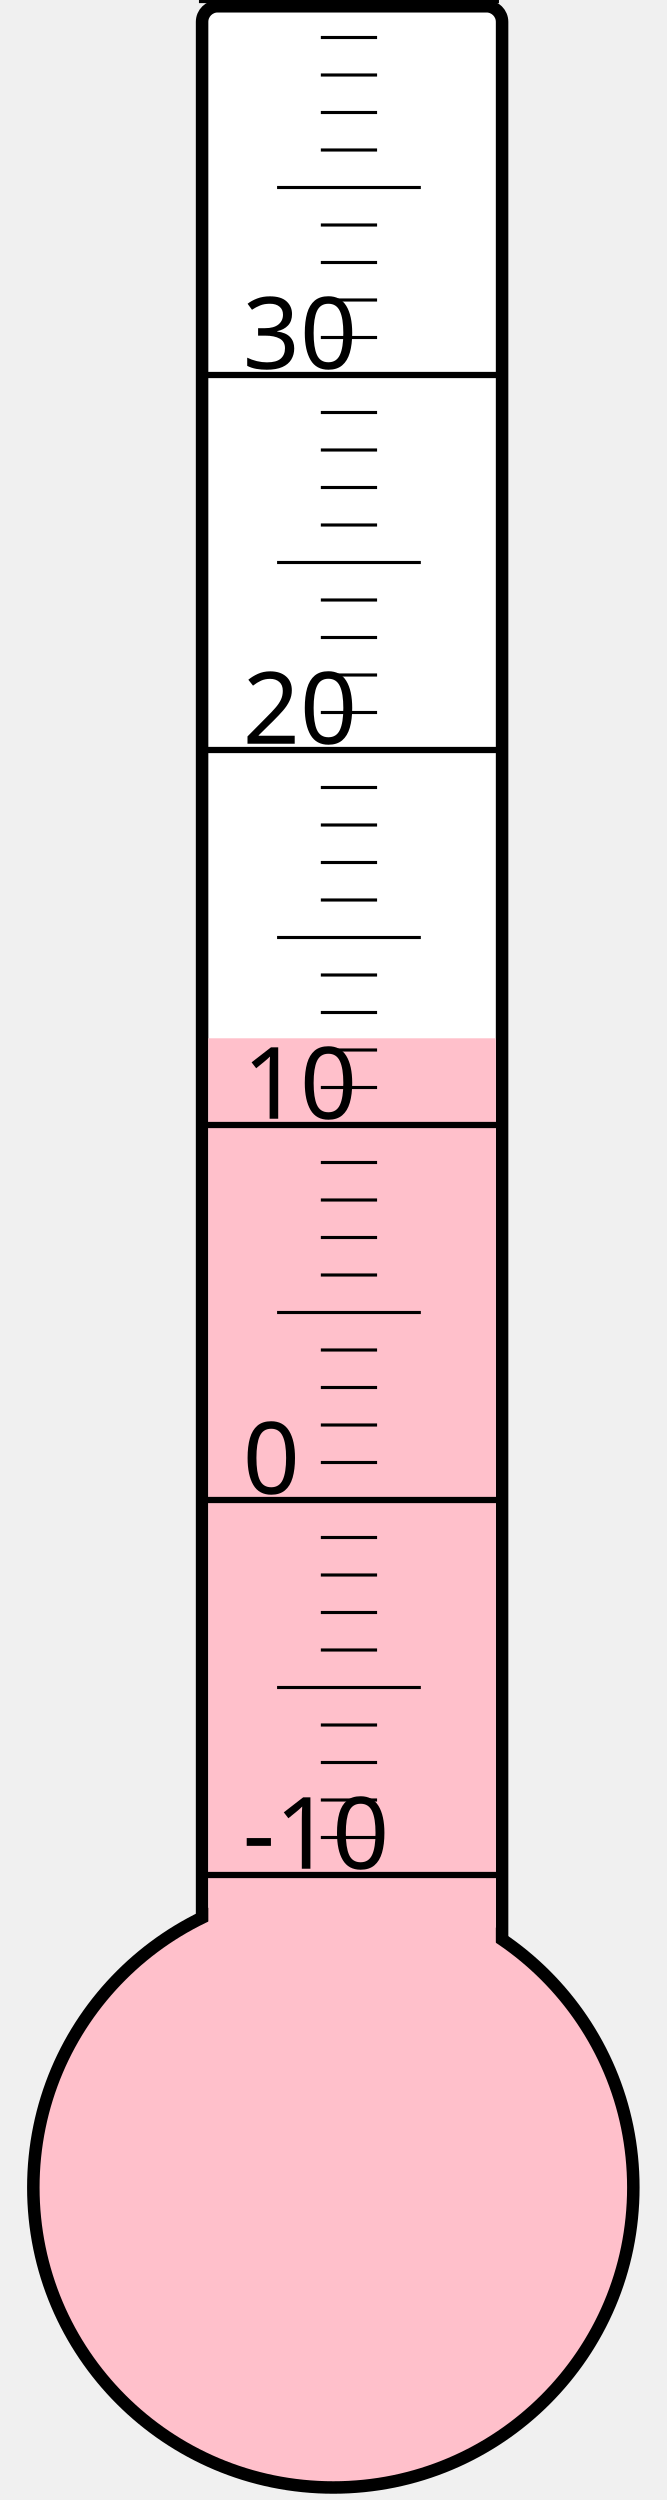
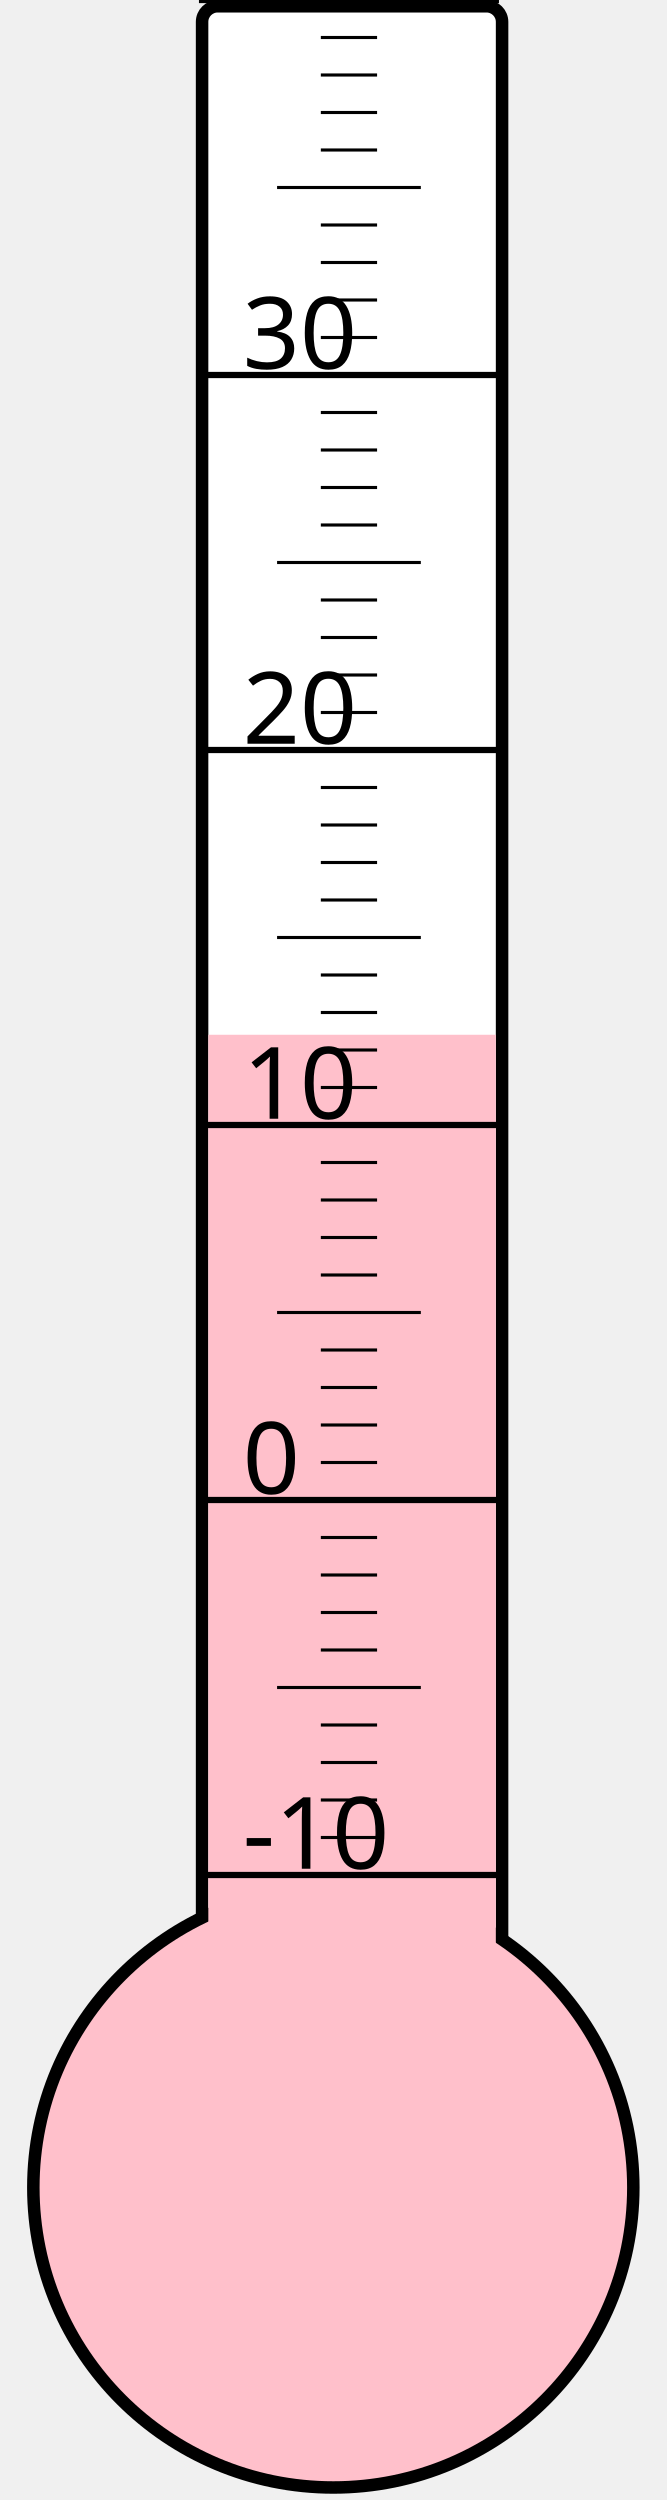
<svg xmlns="http://www.w3.org/2000/svg" width="40px" height="150px" viewBox="0 0 200 800">
  <rect width="200" height="800" x="0" y="0" style="fill: #ffffeb; fill-opacity: 0;" />
  <rect width="96" height="680" x="58" y="2" rx="5" ry="5" style="fill: white; fill-opacity: 1; stroke: black; stroke-width: 4;" />
  <circle cx="100" cy="700" r="96" style="fill: pink; stroke: black; stroke-width: 4;" />
-   <rect width="92" height="367.75" x="60" y="332.25" style="fill: pink; fill-opacity: 1; stroke-width: 0;" />
+   <rect width="92" height="368.875" x="60" y="331.125" style="fill: pink; fill-opacity: 1; stroke-width: 0;" />
  <text x="71" y="598" style="font-family: sans-serif; font-size: 24pt;">-10</text>
  <text x="71" y="478" style="font-family: sans-serif; font-size: 24pt;">0</text>
  <text x="71" y="358" style="font-family: sans-serif; font-size: 24pt;">10</text>
  <text x="71" y="238" style="font-family: sans-serif; font-size: 24pt;">20</text>
  <text x="71" y="118" style="font-family: sans-serif; font-size: 24pt;">30</text>
  <g style="stroke: black;">
    <line x1="57" y1="600" x2="153" y2="600" style="stroke-width: 2;" />
    <line x1="96" y1="588" x2="114" y2="588" style="stroke-width: 1;" />
    <line x1="96" y1="576" x2="114" y2="576" style="stroke-width: 1;" />
    <line x1="96" y1="564" x2="114" y2="564" style="stroke-width: 1;" />
    <line x1="96" y1="552" x2="114" y2="552" style="stroke-width: 1;" />
    <line x1="82" y1="540" x2="128" y2="540" style="stroke-width: 1;" />
    <line x1="96" y1="528" x2="114" y2="528" style="stroke-width: 1;" />
    <line x1="96" y1="516" x2="114" y2="516" style="stroke-width: 1;" />
    <line x1="96" y1="504" x2="114" y2="504" style="stroke-width: 1;" />
    <line x1="96" y1="492" x2="114" y2="492" style="stroke-width: 1;" />
    <line x1="57" y1="480" x2="153" y2="480" style="stroke-width: 2;" />
    <line x1="96" y1="468" x2="114" y2="468" style="stroke-width: 1;" />
    <line x1="96" y1="456" x2="114" y2="456" style="stroke-width: 1;" />
    <line x1="96" y1="444" x2="114" y2="444" style="stroke-width: 1;" />
    <line x1="96" y1="432" x2="114" y2="432" style="stroke-width: 1;" />
    <line x1="82" y1="420" x2="128" y2="420" style="stroke-width: 1;" />
    <line x1="96" y1="408" x2="114" y2="408" style="stroke-width: 1;" />
    <line x1="96" y1="396" x2="114" y2="396" style="stroke-width: 1;" />
    <line x1="96" y1="384" x2="114" y2="384" style="stroke-width: 1;" />
    <line x1="96" y1="372" x2="114" y2="372" style="stroke-width: 1;" />
    <line x1="57" y1="360" x2="153" y2="360" style="stroke-width: 2;" />
    <line x1="96" y1="348" x2="114" y2="348" style="stroke-width: 1;" />
    <line x1="96" y1="336" x2="114" y2="336" style="stroke-width: 1;" />
    <line x1="96" y1="324" x2="114" y2="324" style="stroke-width: 1;" />
    <line x1="96" y1="312" x2="114" y2="312" style="stroke-width: 1;" />
    <line x1="82" y1="300" x2="128" y2="300" style="stroke-width: 1;" />
    <line x1="96" y1="288" x2="114" y2="288" style="stroke-width: 1;" />
    <line x1="96" y1="276" x2="114" y2="276" style="stroke-width: 1;" />
    <line x1="96" y1="264" x2="114" y2="264" style="stroke-width: 1;" />
    <line x1="96" y1="252" x2="114" y2="252" style="stroke-width: 1;" />
    <line x1="57" y1="240" x2="153" y2="240" style="stroke-width: 2;" />
    <line x1="96" y1="228" x2="114" y2="228" style="stroke-width: 1;" />
    <line x1="96" y1="216" x2="114" y2="216" style="stroke-width: 1;" />
    <line x1="96" y1="204" x2="114" y2="204" style="stroke-width: 1;" />
    <line x1="96" y1="192" x2="114" y2="192" style="stroke-width: 1;" />
    <line x1="82" y1="180" x2="128" y2="180" style="stroke-width: 1;" />
    <line x1="96" y1="168" x2="114" y2="168" style="stroke-width: 1;" />
    <line x1="96" y1="156" x2="114" y2="156" style="stroke-width: 1;" />
    <line x1="96" y1="144" x2="114" y2="144" style="stroke-width: 1;" />
    <line x1="96" y1="132" x2="114" y2="132" style="stroke-width: 1;" />
    <line x1="57" y1="120" x2="153" y2="120" style="stroke-width: 2;" />
    <line x1="96" y1="108" x2="114" y2="108" style="stroke-width: 1;" />
    <line x1="96" y1="96" x2="114" y2="96" style="stroke-width: 1;" />
    <line x1="96" y1="84" x2="114" y2="84" style="stroke-width: 1;" />
    <line x1="96" y1="72" x2="114" y2="72" style="stroke-width: 1;" />
    <line x1="82" y1="60" x2="128" y2="60" style="stroke-width: 1;" />
    <line x1="96" y1="48" x2="114" y2="48" style="stroke-width: 1;" />
    <line x1="96" y1="36" x2="114" y2="36" style="stroke-width: 1;" />
    <line x1="96" y1="24" x2="114" y2="24" style="stroke-width: 1;" />
    <line x1="96" y1="12" x2="114" y2="12" style="stroke-width: 1;" />
    <line x1="57" y1="0" x2="153" y2="0" style="stroke-width: 2;" />
  </g>
</svg>
